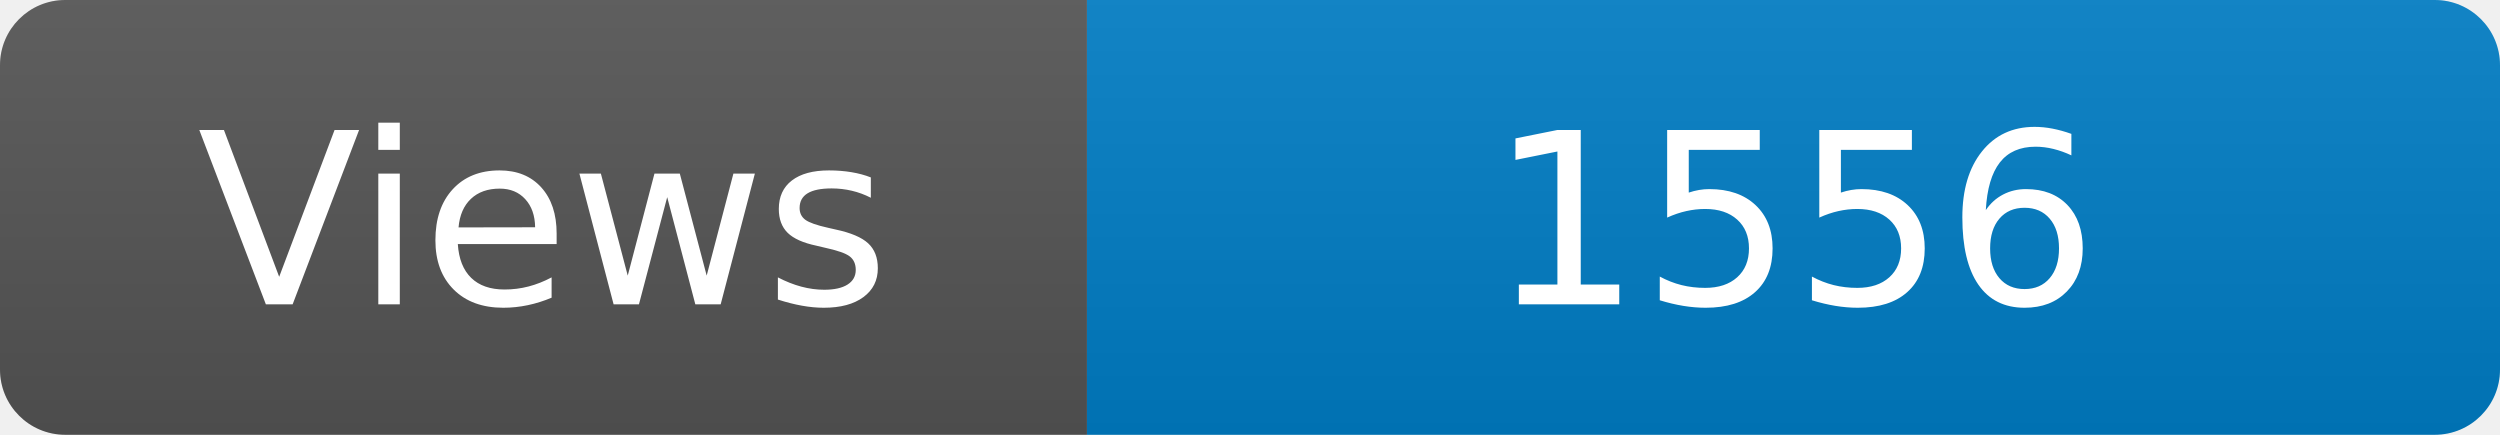
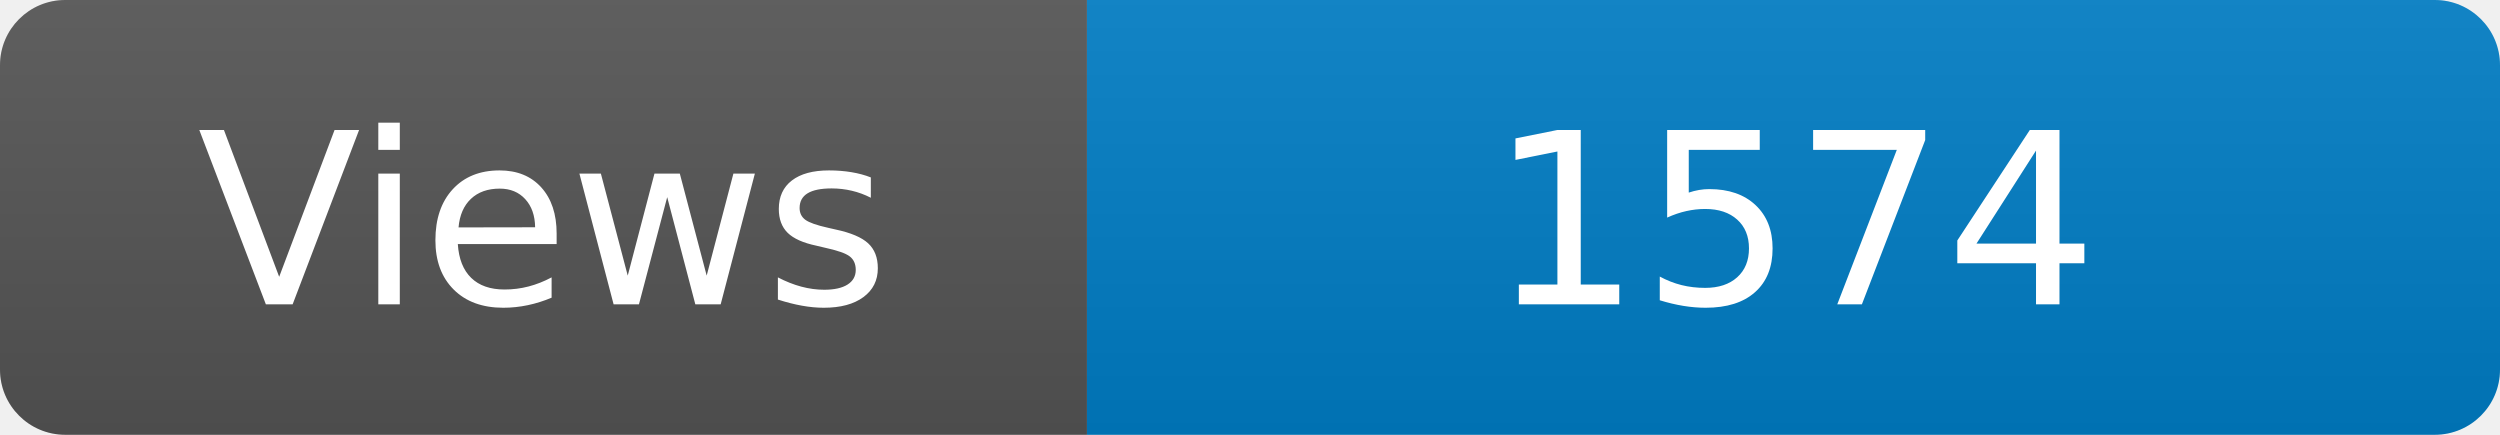
<svg xmlns="http://www.w3.org/2000/svg" width="115" height="20" role="img" aria-label="Maintained?: yes">
  <linearGradient id="s" x2="0" y2="100%">
    <stop offset="0" stop-color="#bbb" stop-opacity=".1" />
    <stop offset="1" stop-opacity=".1" />
  </linearGradient>
  <clipPath id="r">
    <rect width="115" height="20" rx="3" fill="#fff" />
  </clipPath>
  <g clip-path="url(#r)">
    <rect width="50" height="20" fill="#555" />
    <rect x="50" width="160" height="20" fill="#007ec6" />
    <rect width="115" height="20" fill="url(#s)" />
  </g>
  <g fill="#fff" text-anchor="middle" font-family="Verdana,Geneva,DejaVu Sans,sans-serif" font-size="110">
    <text x="250" y="140" transform="scale(.1)" fill="#fff">Views</text>
-     <text x="825" y="140" transform="scale(.1)" fill="#fff">1556</text>
+     <text x="825" y="140" transform="scale(.1)" fill="#fff">1574</text>
  </g>
</svg>
